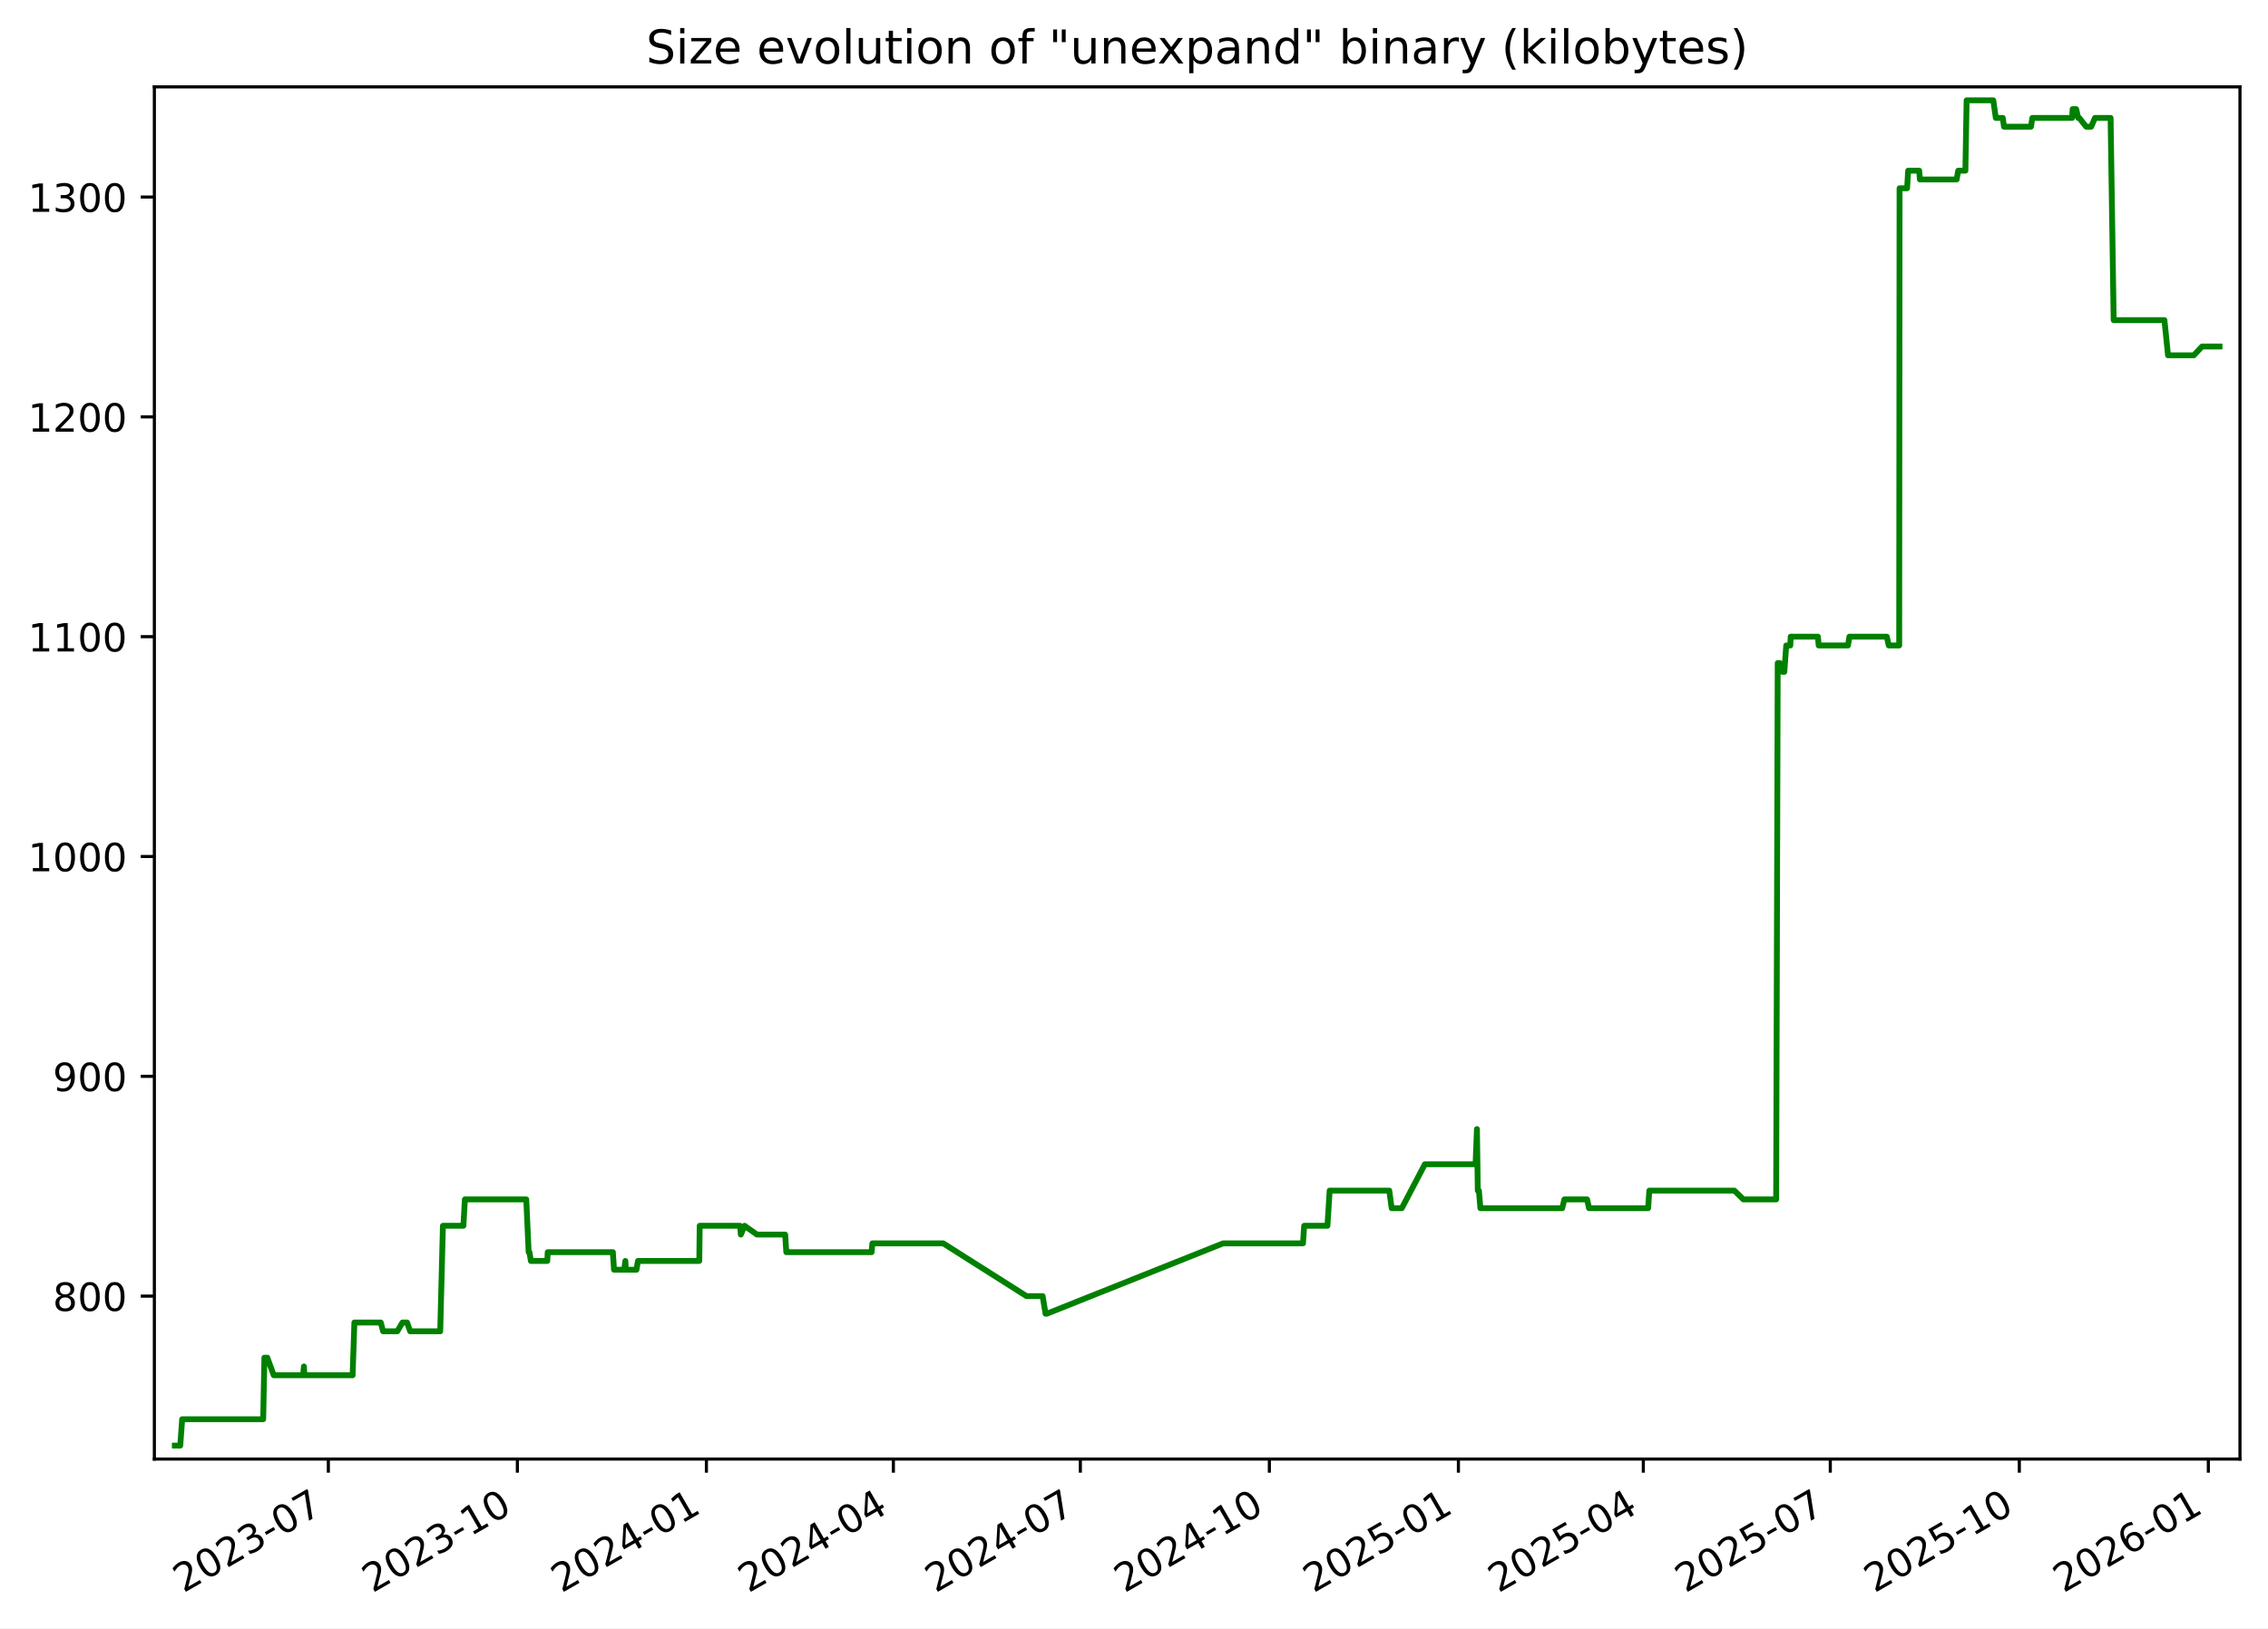
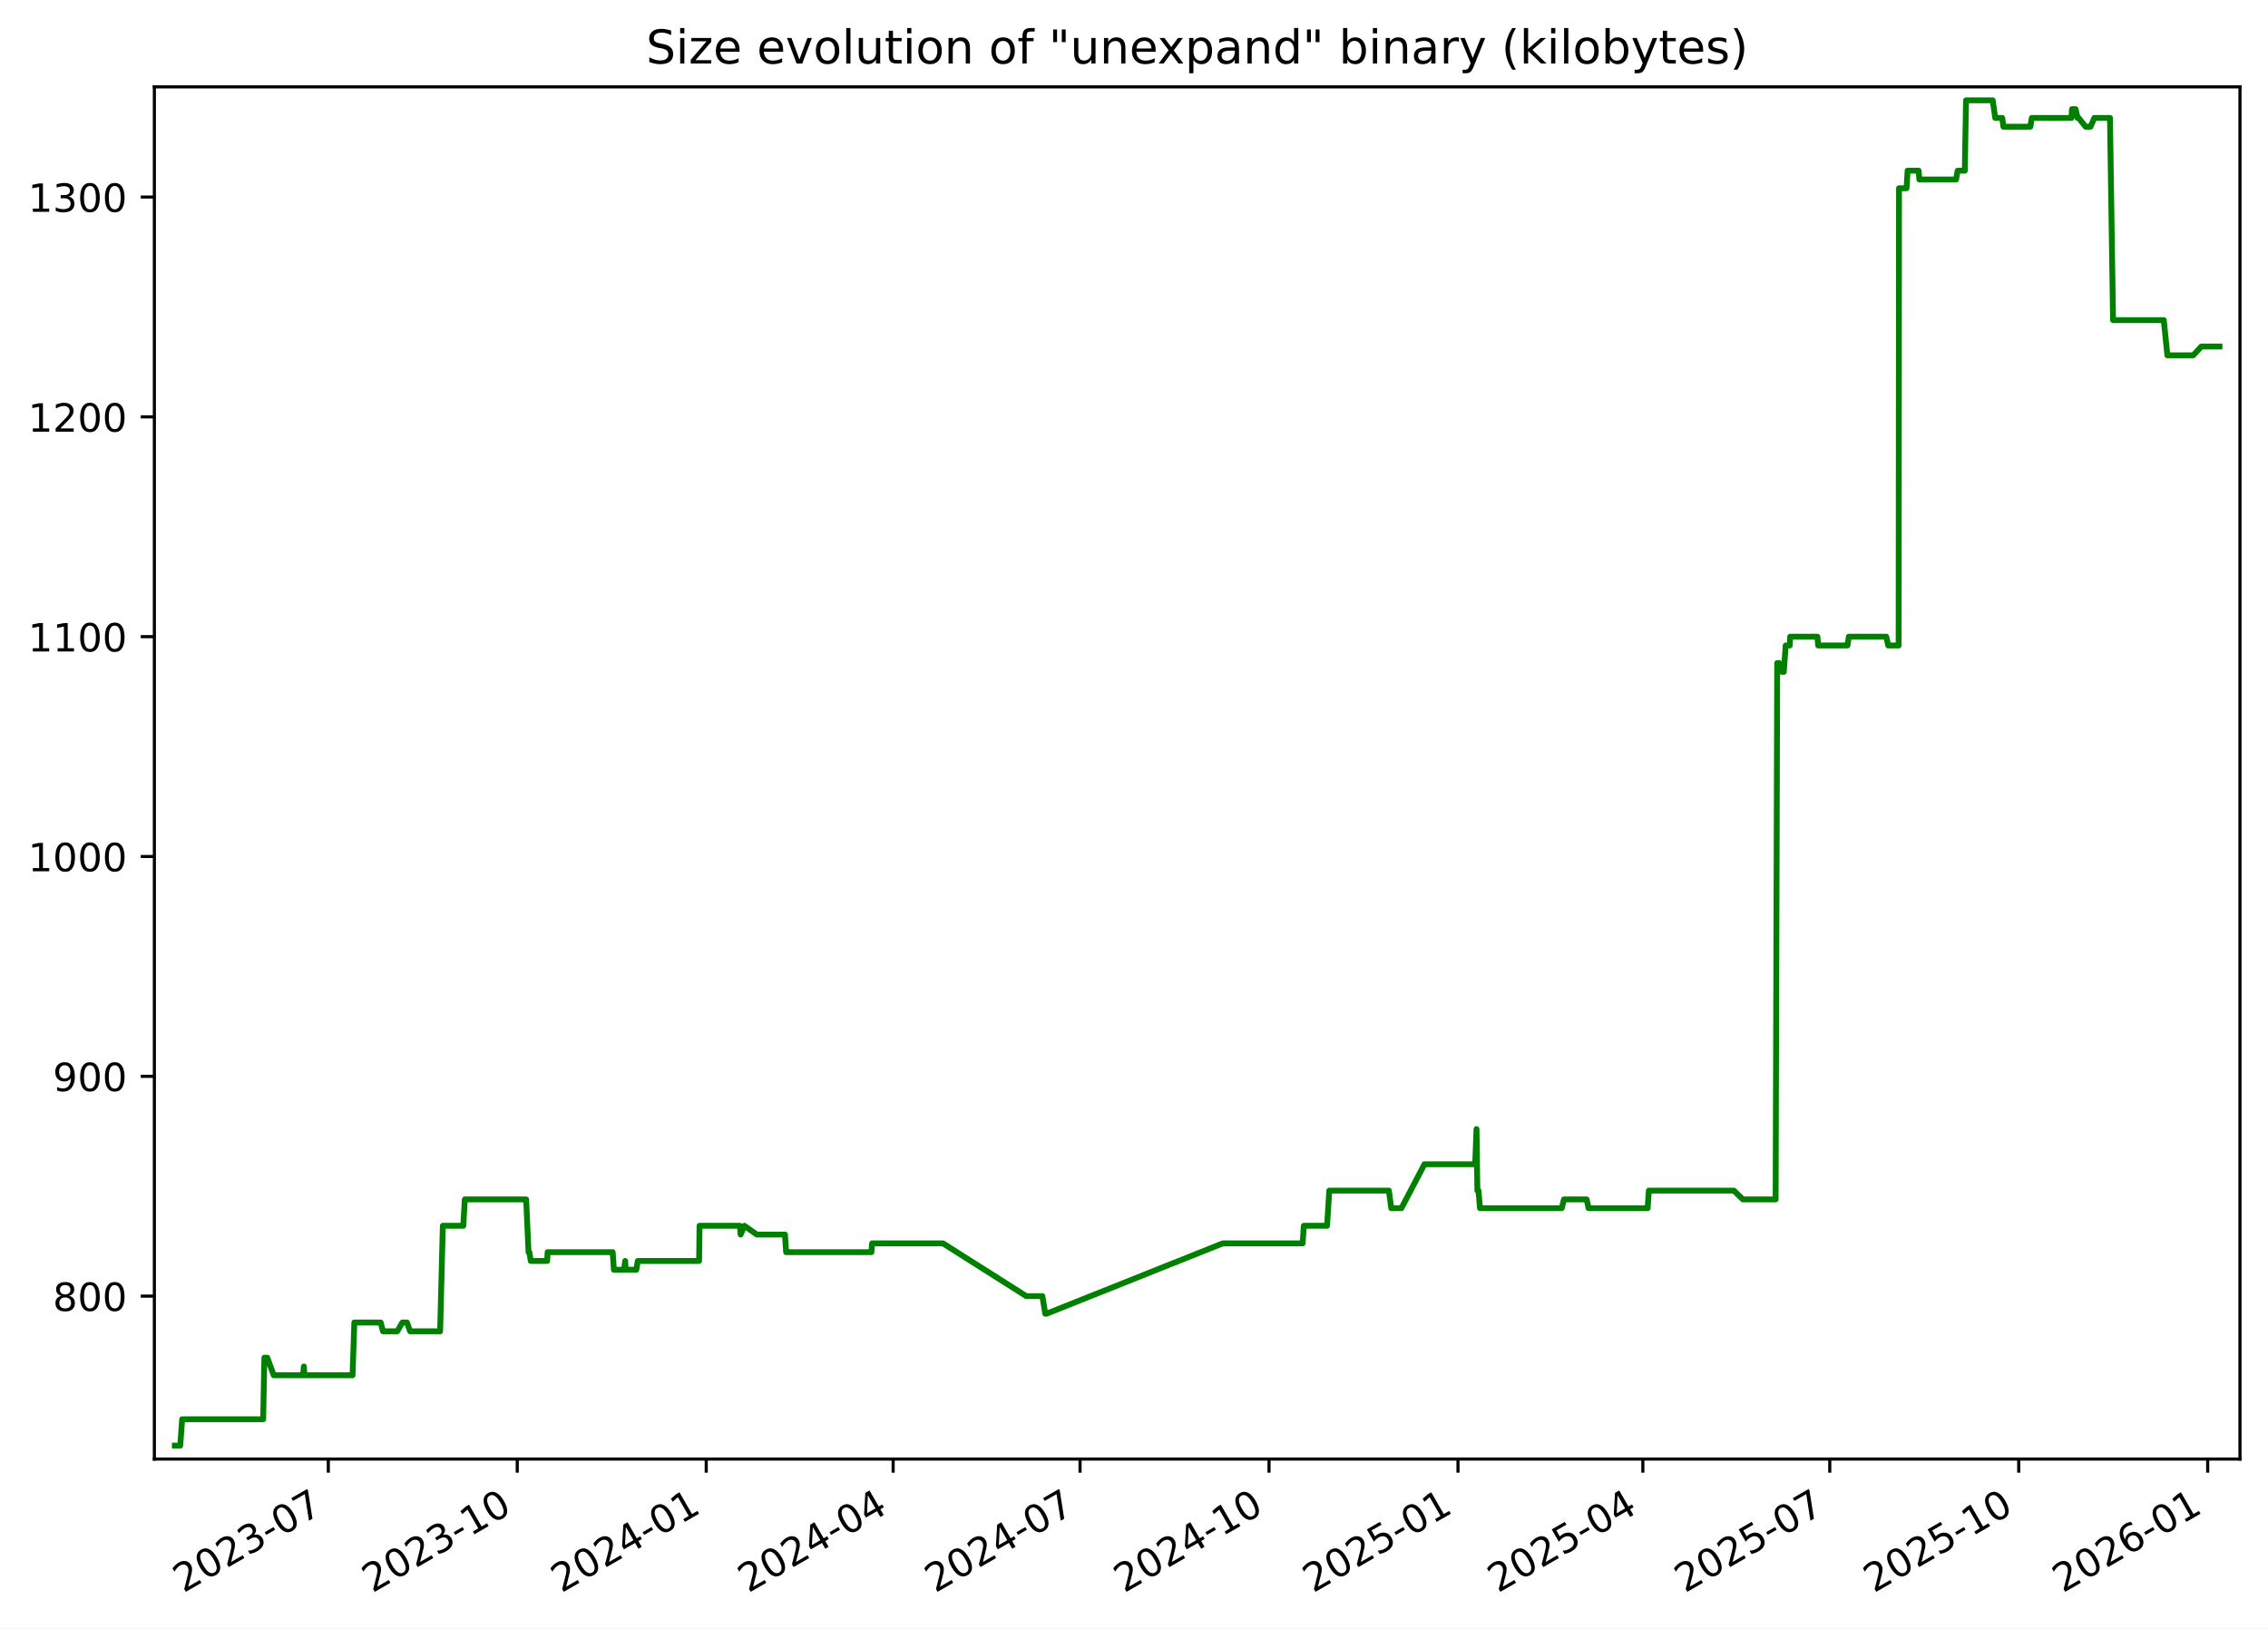
<svg xmlns="http://www.w3.org/2000/svg" xmlns:xlink="http://www.w3.org/1999/xlink" width="582.53pt" height="418.303pt" viewBox="0 0 582.53 418.303" version="1.1">
  <defs>
    <style type="text/css">*{stroke-linejoin: round; stroke-linecap: butt}</style>
  </defs>
  <g id="figure_1">
    <g id="patch_1">
      <path d="M -0 418.303  L 582.53 418.303  L 582.53 0  L -0 0  z " style="fill: #ffffff" />
    </g>
    <g id="axes_1">
      <g id="patch_2">
        <path d="M 39.65 374.83  L 575.33 374.83  L 575.33 22.318  L 39.65 22.318  z " style="fill: #ffffff" />
      </g>
      <g id="matplotlib.axis_1">
        <g id="xtick_1">
          <g id="line2d_1">
            <defs>
-               <path id="m020184898f" d="M 0 0  L 0 3.5  " style="stroke: #000000; stroke-width: 0.8" />
+               <path id="mafd33260a4" d="M 0 0  L 0 3.5  " style="stroke: #000000; stroke-width: 0.8" />
            </defs>
            <g>
-               <use xlink:href="#m020184898f" x="84.334" y="374.83" style="stroke: #000000; stroke-width: 0.8" />
+               <use xlink:href="#mafd33260a4" x="84.322" y="374.83" style="stroke: #000000; stroke-width: 0.8" />
            </g>
          </g>
          <g id="text_1">
-             <g transform="translate(47.10938 409.302) rotate(-30) scale(0.1 -0.1)">
+             <g transform="translate(47.09669 409.302) rotate(-30) scale(0.1 -0.1)">
              <defs>
                <path id="DejaVuSans-32" d="M 1228 531  L 3431 531  L 3431 0  L 469 0  L 469 531  Q 828 903 1448 1529  Q 2069 2156 2228 2338  Q 2531 2678 2651 2914  Q 2772 3150 2772 3378  Q 2772 3750 2511 3984  Q 2250 4219 1831 4219  Q 1534 4219 1204 4116  Q 875 4013 500 3803  L 500 4441  Q 881 4594 1212 4672  Q 1544 4750 1819 4750  Q 2544 4750 2975 4387  Q 3406 4025 3406 3419  Q 3406 3131 3298 2873  Q 3191 2616 2906 2266  Q 2828 2175 2409 1742  Q 1991 1309 1228 531  z " transform="scale(0.015625)" />
                <path id="DejaVuSans-30" d="M 2034 4250  Q 1547 4250 1301 3770  Q 1056 3291 1056 2328  Q 1056 1369 1301 889  Q 1547 409 2034 409  Q 2525 409 2770 889  Q 3016 1369 3016 2328  Q 3016 3291 2770 3770  Q 2525 4250 2034 4250  z M 2034 4750  Q 2819 4750 3233 4129  Q 3647 3509 3647 2328  Q 3647 1150 3233 529  Q 2819 -91 2034 -91  Q 1250 -91 836 529  Q 422 1150 422 2328  Q 422 3509 836 4129  Q 1250 4750 2034 4750  z " transform="scale(0.015625)" />
                <path id="DejaVuSans-33" d="M 2597 2516  Q 3050 2419 3304 2112  Q 3559 1806 3559 1356  Q 3559 666 3084 287  Q 2609 -91 1734 -91  Q 1441 -91 1130 -33  Q 819 25 488 141  L 488 750  Q 750 597 1062 519  Q 1375 441 1716 441  Q 2309 441 2620 675  Q 2931 909 2931 1356  Q 2931 1769 2642 2001  Q 2353 2234 1838 2234  L 1294 2234  L 1294 2753  L 1863 2753  Q 2328 2753 2575 2939  Q 2822 3125 2822 3475  Q 2822 3834 2567 4026  Q 2313 4219 1838 4219  Q 1578 4219 1281 4162  Q 984 4106 628 3988  L 628 4550  Q 988 4650 1302 4700  Q 1616 4750 1894 4750  Q 2613 4750 3031 4423  Q 3450 4097 3450 3541  Q 3450 3153 3228 2886  Q 3006 2619 2597 2516  z " transform="scale(0.015625)" />
                <path id="DejaVuSans-2d" d="M 313 2009  L 1997 2009  L 1997 1497  L 313 1497  L 313 2009  z " transform="scale(0.015625)" />
                <path id="DejaVuSans-37" d="M 525 4666  L 3525 4666  L 3525 4397  L 1831 0  L 1172 0  L 2766 4134  L 525 4134  L 525 4666  z " transform="scale(0.015625)" />
              </defs>
              <use xlink:href="#DejaVuSans-32" />
              <use xlink:href="#DejaVuSans-30" x="63.623" />
              <use xlink:href="#DejaVuSans-32" x="127.246" />
              <use xlink:href="#DejaVuSans-33" x="190.869" />
              <use xlink:href="#DejaVuSans-2d" x="254.492" />
              <use xlink:href="#DejaVuSans-30" x="290.576" />
              <use xlink:href="#DejaVuSans-37" x="354.199" />
            </g>
          </g>
        </g>
        <g id="xtick_2">
          <g id="line2d_2">
            <g>
-               <use xlink:href="#m020184898f" x="132.886" y="374.83" style="stroke: #000000; stroke-width: 0.8" />
+               <use xlink:href="#mafd33260a4" x="132.857" y="374.83" style="stroke: #000000; stroke-width: 0.8" />
            </g>
          </g>
          <g id="text_2">
-             <g transform="translate(95.66071 409.302) rotate(-30) scale(0.1 -0.1)">
+             <g transform="translate(95.6324 409.302) rotate(-30) scale(0.1 -0.1)">
              <defs>
                <path id="DejaVuSans-31" d="M 794 531  L 1825 531  L 1825 4091  L 703 3866  L 703 4441  L 1819 4666  L 2450 4666  L 2450 531  L 3481 531  L 3481 0  L 794 0  L 794 531  z " transform="scale(0.015625)" />
              </defs>
              <use xlink:href="#DejaVuSans-32" />
              <use xlink:href="#DejaVuSans-30" x="63.623" />
              <use xlink:href="#DejaVuSans-32" x="127.246" />
              <use xlink:href="#DejaVuSans-33" x="190.869" />
              <use xlink:href="#DejaVuSans-2d" x="254.492" />
              <use xlink:href="#DejaVuSans-31" x="290.576" />
              <use xlink:href="#DejaVuSans-30" x="354.199" />
            </g>
          </g>
        </g>
        <g id="xtick_3">
          <g id="line2d_3">
            <g>
-               <use xlink:href="#m020184898f" x="181.437" y="374.83" style="stroke: #000000; stroke-width: 0.8" />
+               <use xlink:href="#mafd33260a4" x="181.393" y="374.83" style="stroke: #000000; stroke-width: 0.8" />
            </g>
          </g>
          <g id="text_3">
-             <g transform="translate(144.212 409.302) rotate(-30) scale(0.1 -0.1)">
+             <g transform="translate(144.1681 409.302) rotate(-30) scale(0.1 -0.1)">
              <defs>
                <path id="DejaVuSans-34" d="M 2419 4116  L 825 1625  L 2419 1625  L 2419 4116  z M 2253 4666  L 3047 4666  L 3047 1625  L 3713 1625  L 3713 1100  L 3047 1100  L 3047 0  L 2419 0  L 2419 1100  L 313 1100  L 313 1709  L 2253 4666  z " transform="scale(0.015625)" />
              </defs>
              <use xlink:href="#DejaVuSans-32" />
              <use xlink:href="#DejaVuSans-30" x="63.623" />
              <use xlink:href="#DejaVuSans-32" x="127.246" />
              <use xlink:href="#DejaVuSans-34" x="190.869" />
              <use xlink:href="#DejaVuSans-2d" x="254.492" />
              <use xlink:href="#DejaVuSans-30" x="290.576" />
              <use xlink:href="#DejaVuSans-31" x="354.199" />
            </g>
          </g>
        </g>
        <g id="xtick_4">
          <g id="line2d_4">
            <g>
-               <use xlink:href="#m020184898f" x="229.46" y="374.83" style="stroke: #000000; stroke-width: 0.8" />
+               <use xlink:href="#mafd33260a4" x="229.401" y="374.83" style="stroke: #000000; stroke-width: 0.8" />
            </g>
          </g>
          <g id="text_4">
-             <g transform="translate(192.2357 409.302) rotate(-30) scale(0.1 -0.1)">
+             <g transform="translate(192.1763 409.302) rotate(-30) scale(0.1 -0.1)">
              <use xlink:href="#DejaVuSans-32" />
              <use xlink:href="#DejaVuSans-30" x="63.623" />
              <use xlink:href="#DejaVuSans-32" x="127.246" />
              <use xlink:href="#DejaVuSans-34" x="190.869" />
              <use xlink:href="#DejaVuSans-2d" x="254.492" />
              <use xlink:href="#DejaVuSans-30" x="290.576" />
              <use xlink:href="#DejaVuSans-34" x="354.199" />
            </g>
          </g>
        </g>
        <g id="xtick_5">
          <g id="line2d_5">
            <g>
-               <use xlink:href="#m020184898f" x="277.484" y="374.83" style="stroke: #000000; stroke-width: 0.8" />
+               <use xlink:href="#mafd33260a4" x="277.409" y="374.83" style="stroke: #000000; stroke-width: 0.8" />
            </g>
          </g>
          <g id="text_5">
-             <g transform="translate(240.2593 409.302) rotate(-30) scale(0.1 -0.1)">
+             <g transform="translate(240.1844 409.302) rotate(-30) scale(0.1 -0.1)">
              <use xlink:href="#DejaVuSans-32" />
              <use xlink:href="#DejaVuSans-30" x="63.623" />
              <use xlink:href="#DejaVuSans-32" x="127.246" />
              <use xlink:href="#DejaVuSans-34" x="190.869" />
              <use xlink:href="#DejaVuSans-2d" x="254.492" />
              <use xlink:href="#DejaVuSans-30" x="290.576" />
              <use xlink:href="#DejaVuSans-37" x="354.199" />
            </g>
          </g>
        </g>
        <g id="xtick_6">
          <g id="line2d_6">
            <g>
-               <use xlink:href="#m020184898f" x="326.035" y="374.83" style="stroke: #000000; stroke-width: 0.8" />
+               <use xlink:href="#mafd33260a4" x="325.945" y="374.83" style="stroke: #000000; stroke-width: 0.8" />
            </g>
          </g>
          <g id="text_6">
-             <g transform="translate(288.8106 409.302) rotate(-30) scale(0.1 -0.1)">
+             <g transform="translate(288.7201 409.302) rotate(-30) scale(0.1 -0.1)">
              <use xlink:href="#DejaVuSans-32" />
              <use xlink:href="#DejaVuSans-30" x="63.623" />
              <use xlink:href="#DejaVuSans-32" x="127.246" />
              <use xlink:href="#DejaVuSans-34" x="190.869" />
              <use xlink:href="#DejaVuSans-2d" x="254.492" />
              <use xlink:href="#DejaVuSans-31" x="290.576" />
              <use xlink:href="#DejaVuSans-30" x="354.199" />
            </g>
          </g>
        </g>
        <g id="xtick_7">
          <g id="line2d_7">
            <g>
-               <use xlink:href="#m020184898f" x="374.587" y="374.83" style="stroke: #000000; stroke-width: 0.8" />
+               <use xlink:href="#mafd33260a4" x="374.481" y="374.83" style="stroke: #000000; stroke-width: 0.8" />
            </g>
          </g>
          <g id="text_7">
-             <g transform="translate(337.3619 409.302) rotate(-30) scale(0.1 -0.1)">
+             <g transform="translate(337.2558 409.302) rotate(-30) scale(0.1 -0.1)">
              <defs>
                <path id="DejaVuSans-35" d="M 691 4666  L 3169 4666  L 3169 4134  L 1269 4134  L 1269 2991  Q 1406 3038 1543 3061  Q 1681 3084 1819 3084  Q 2600 3084 3056 2656  Q 3513 2228 3513 1497  Q 3513 744 3044 326  Q 2575 -91 1722 -91  Q 1428 -91 1123 -41  Q 819 9 494 109  L 494 744  Q 775 591 1075 516  Q 1375 441 1709 441  Q 2250 441 2565 725  Q 2881 1009 2881 1497  Q 2881 1984 2565 2268  Q 2250 2553 1709 2553  Q 1456 2553 1204 2497  Q 953 2441 691 2322  L 691 4666  z " transform="scale(0.015625)" />
              </defs>
              <use xlink:href="#DejaVuSans-32" />
              <use xlink:href="#DejaVuSans-30" x="63.623" />
              <use xlink:href="#DejaVuSans-32" x="127.246" />
              <use xlink:href="#DejaVuSans-35" x="190.869" />
              <use xlink:href="#DejaVuSans-2d" x="254.492" />
              <use xlink:href="#DejaVuSans-30" x="290.576" />
              <use xlink:href="#DejaVuSans-31" x="354.199" />
            </g>
          </g>
        </g>
        <g id="xtick_8">
          <g id="line2d_8">
            <g>
-               <use xlink:href="#m020184898f" x="422.083" y="374.83" style="stroke: #000000; stroke-width: 0.8" />
+               <use xlink:href="#mafd33260a4" x="421.961" y="374.83" style="stroke: #000000; stroke-width: 0.8" />
            </g>
          </g>
          <g id="text_8">
-             <g transform="translate(384.8578 409.302) rotate(-30) scale(0.1 -0.1)">
+             <g transform="translate(384.7364 409.302) rotate(-30) scale(0.1 -0.1)">
              <use xlink:href="#DejaVuSans-32" />
              <use xlink:href="#DejaVuSans-30" x="63.623" />
              <use xlink:href="#DejaVuSans-32" x="127.246" />
              <use xlink:href="#DejaVuSans-35" x="190.869" />
              <use xlink:href="#DejaVuSans-2d" x="254.492" />
              <use xlink:href="#DejaVuSans-30" x="290.576" />
              <use xlink:href="#DejaVuSans-34" x="354.199" />
            </g>
          </g>
        </g>
        <g id="xtick_9">
          <g id="line2d_9">
            <g>
-               <use xlink:href="#m020184898f" x="470.106" y="374.83" style="stroke: #000000; stroke-width: 0.8" />
+               <use xlink:href="#mafd33260a4" x="469.969" y="374.83" style="stroke: #000000; stroke-width: 0.8" />
            </g>
          </g>
          <g id="text_9">
-             <g transform="translate(432.8814 409.302) rotate(-30) scale(0.1 -0.1)">
+             <g transform="translate(432.7446 409.302) rotate(-30) scale(0.1 -0.1)">
              <use xlink:href="#DejaVuSans-32" />
              <use xlink:href="#DejaVuSans-30" x="63.623" />
              <use xlink:href="#DejaVuSans-32" x="127.246" />
              <use xlink:href="#DejaVuSans-35" x="190.869" />
              <use xlink:href="#DejaVuSans-2d" x="254.492" />
              <use xlink:href="#DejaVuSans-30" x="290.576" />
              <use xlink:href="#DejaVuSans-37" x="354.199" />
            </g>
          </g>
        </g>
        <g id="xtick_10">
          <g id="line2d_10">
            <g>
-               <use xlink:href="#m020184898f" x="518.658" y="374.83" style="stroke: #000000; stroke-width: 0.8" />
+               <use xlink:href="#mafd33260a4" x="518.505" y="374.83" style="stroke: #000000; stroke-width: 0.8" />
            </g>
          </g>
          <g id="text_10">
-             <g transform="translate(481.4327 409.302) rotate(-30) scale(0.1 -0.1)">
+             <g transform="translate(481.2803 409.302) rotate(-30) scale(0.1 -0.1)">
              <use xlink:href="#DejaVuSans-32" />
              <use xlink:href="#DejaVuSans-30" x="63.623" />
              <use xlink:href="#DejaVuSans-32" x="127.246" />
              <use xlink:href="#DejaVuSans-35" x="190.869" />
              <use xlink:href="#DejaVuSans-2d" x="254.492" />
              <use xlink:href="#DejaVuSans-31" x="290.576" />
              <use xlink:href="#DejaVuSans-30" x="354.199" />
            </g>
          </g>
        </g>
        <g id="xtick_11">
          <g id="line2d_11">
            <g>
-               <use xlink:href="#m020184898f" x="567.209" y="374.83" style="stroke: #000000; stroke-width: 0.8" />
+               <use xlink:href="#mafd33260a4" x="567.041" y="374.83" style="stroke: #000000; stroke-width: 0.8" />
            </g>
          </g>
          <g id="text_11">
-             <g transform="translate(529.9841 409.302) rotate(-30) scale(0.1 -0.1)">
+             <g transform="translate(529.816 409.302) rotate(-30) scale(0.1 -0.1)">
              <defs>
                <path id="DejaVuSans-36" d="M 2113 2584  Q 1688 2584 1439 2293  Q 1191 2003 1191 1497  Q 1191 994 1439 701  Q 1688 409 2113 409  Q 2538 409 2786 701  Q 3034 994 3034 1497  Q 3034 2003 2786 2293  Q 2538 2584 2113 2584  z M 3366 4563  L 3366 3988  Q 3128 4100 2886 4159  Q 2644 4219 2406 4219  Q 1781 4219 1451 3797  Q 1122 3375 1075 2522  Q 1259 2794 1537 2939  Q 1816 3084 2150 3084  Q 2853 3084 3261 2657  Q 3669 2231 3669 1497  Q 3669 778 3244 343  Q 2819 -91 2113 -91  Q 1303 -91 875 529  Q 447 1150 447 2328  Q 447 3434 972 4092  Q 1497 4750 2381 4750  Q 2619 4750 2861 4703  Q 3103 4656 3366 4563  z " transform="scale(0.015625)" />
              </defs>
              <use xlink:href="#DejaVuSans-32" />
              <use xlink:href="#DejaVuSans-30" x="63.623" />
              <use xlink:href="#DejaVuSans-32" x="127.246" />
              <use xlink:href="#DejaVuSans-36" x="190.869" />
              <use xlink:href="#DejaVuSans-2d" x="254.492" />
              <use xlink:href="#DejaVuSans-30" x="290.576" />
              <use xlink:href="#DejaVuSans-31" x="354.199" />
            </g>
          </g>
        </g>
      </g>
      <g id="matplotlib.axis_2">
        <g id="ytick_1">
          <g id="line2d_12">
            <defs>
-               <path id="m820eed1047" d="M 0 0  L -3.5 0  " style="stroke: #000000; stroke-width: 0.8" />
+               <path id="mda8a46cdd2" d="M 0 0  L -3.5 0  " style="stroke: #000000; stroke-width: 0.8" />
            </defs>
            <g>
-               <use xlink:href="#m820eed1047" x="39.65" y="332.974" style="stroke: #000000; stroke-width: 0.8" />
+               <use xlink:href="#mda8a46cdd2" x="39.65" y="332.974" style="stroke: #000000; stroke-width: 0.8" />
            </g>
          </g>
          <g id="text_12">
            <g transform="translate(13.5625 336.7733) scale(0.1 -0.1)">
              <defs>
                <path id="DejaVuSans-38" d="M 2034 2216  Q 1584 2216 1326 1975  Q 1069 1734 1069 1313  Q 1069 891 1326 650  Q 1584 409 2034 409  Q 2484 409 2743 651  Q 3003 894 3003 1313  Q 3003 1734 2745 1975  Q 2488 2216 2034 2216  z M 1403 2484  Q 997 2584 770 2862  Q 544 3141 544 3541  Q 544 4100 942 4425  Q 1341 4750 2034 4750  Q 2731 4750 3128 4425  Q 3525 4100 3525 3541  Q 3525 3141 3298 2862  Q 3072 2584 2669 2484  Q 3125 2378 3379 2068  Q 3634 1759 3634 1313  Q 3634 634 3220 271  Q 2806 -91 2034 -91  Q 1263 -91 848 271  Q 434 634 434 1313  Q 434 1759 690 2068  Q 947 2378 1403 2484  z M 1172 3481  Q 1172 3119 1398 2916  Q 1625 2713 2034 2713  Q 2441 2713 2670 2916  Q 2900 3119 2900 3481  Q 2900 3844 2670 4047  Q 2441 4250 2034 4250  Q 1625 4250 1398 4047  Q 1172 3844 1172 3481  z " transform="scale(0.015625)" />
              </defs>
              <use xlink:href="#DejaVuSans-38" />
              <use xlink:href="#DejaVuSans-30" x="63.623" />
              <use xlink:href="#DejaVuSans-30" x="127.246" />
            </g>
          </g>
        </g>
        <g id="ytick_2">
          <g id="line2d_13">
            <g>
-               <use xlink:href="#m820eed1047" x="39.65" y="276.504" style="stroke: #000000; stroke-width: 0.8" />
+               <use xlink:href="#mda8a46cdd2" x="39.65" y="276.504" style="stroke: #000000; stroke-width: 0.8" />
            </g>
          </g>
          <g id="text_13">
            <g transform="translate(13.5625 280.3028) scale(0.1 -0.1)">
              <defs>
                <path id="DejaVuSans-39" d="M 703 97  L 703 672  Q 941 559 1184 500  Q 1428 441 1663 441  Q 2288 441 2617 861  Q 2947 1281 2994 2138  Q 2813 1869 2534 1725  Q 2256 1581 1919 1581  Q 1219 1581 811 2004  Q 403 2428 403 3163  Q 403 3881 828 4315  Q 1253 4750 1959 4750  Q 2769 4750 3195 4129  Q 3622 3509 3622 2328  Q 3622 1225 3098 567  Q 2575 -91 1691 -91  Q 1453 -91 1209 -44  Q 966 3 703 97  z M 1959 2075  Q 2384 2075 2632 2365  Q 2881 2656 2881 3163  Q 2881 3666 2632 3958  Q 2384 4250 1959 4250  Q 1534 4250 1286 3958  Q 1038 3666 1038 3163  Q 1038 2656 1286 2365  Q 1534 2075 1959 2075  z " transform="scale(0.015625)" />
              </defs>
              <use xlink:href="#DejaVuSans-39" />
              <use xlink:href="#DejaVuSans-30" x="63.623" />
              <use xlink:href="#DejaVuSans-30" x="127.246" />
            </g>
          </g>
        </g>
        <g id="ytick_3">
          <g id="line2d_14">
            <g>
-               <use xlink:href="#m820eed1047" x="39.65" y="220.033" style="stroke: #000000; stroke-width: 0.8" />
+               <use xlink:href="#mda8a46cdd2" x="39.65" y="220.033" style="stroke: #000000; stroke-width: 0.8" />
            </g>
          </g>
          <g id="text_14">
            <g transform="translate(7.2 223.8322) scale(0.1 -0.1)">
              <use xlink:href="#DejaVuSans-31" />
              <use xlink:href="#DejaVuSans-30" x="63.623" />
              <use xlink:href="#DejaVuSans-30" x="127.246" />
              <use xlink:href="#DejaVuSans-30" x="190.869" />
            </g>
          </g>
        </g>
        <g id="ytick_4">
          <g id="line2d_15">
            <g>
-               <use xlink:href="#m820eed1047" x="39.65" y="163.562" style="stroke: #000000; stroke-width: 0.8" />
+               <use xlink:href="#mda8a46cdd2" x="39.65" y="163.562" style="stroke: #000000; stroke-width: 0.8" />
            </g>
          </g>
          <g id="text_15">
            <g transform="translate(7.2 167.3616) scale(0.1 -0.1)">
              <use xlink:href="#DejaVuSans-31" />
              <use xlink:href="#DejaVuSans-31" x="63.623" />
              <use xlink:href="#DejaVuSans-30" x="127.246" />
              <use xlink:href="#DejaVuSans-30" x="190.869" />
            </g>
          </g>
        </g>
        <g id="ytick_5">
          <g id="line2d_16">
            <g>
-               <use xlink:href="#m820eed1047" x="39.65" y="107.092" style="stroke: #000000; stroke-width: 0.8" />
+               <use xlink:href="#mda8a46cdd2" x="39.65" y="107.092" style="stroke: #000000; stroke-width: 0.8" />
            </g>
          </g>
          <g id="text_16">
            <g transform="translate(7.2 110.891) scale(0.1 -0.1)">
              <use xlink:href="#DejaVuSans-31" />
              <use xlink:href="#DejaVuSans-32" x="63.623" />
              <use xlink:href="#DejaVuSans-30" x="127.246" />
              <use xlink:href="#DejaVuSans-30" x="190.869" />
            </g>
          </g>
        </g>
        <g id="ytick_6">
          <g id="line2d_17">
            <g>
-               <use xlink:href="#m820eed1047" x="39.65" y="50.621" style="stroke: #000000; stroke-width: 0.8" />
+               <use xlink:href="#mda8a46cdd2" x="39.65" y="50.621" style="stroke: #000000; stroke-width: 0.8" />
            </g>
          </g>
          <g id="text_17">
            <g transform="translate(7.2 54.4204) scale(0.1 -0.1)">
              <use xlink:href="#DejaVuSans-31" />
              <use xlink:href="#DejaVuSans-33" x="63.623" />
              <use xlink:href="#DejaVuSans-30" x="127.246" />
              <use xlink:href="#DejaVuSans-30" x="190.869" />
            </g>
          </g>
        </g>
      </g>
      <g id="line2d_18">
-         <path d="M 44.902 371.374  L 46.299 371.374  L 46.787 364.598  L 67.601 364.598  L 67.91 348.786  L 68.664 348.786  L 70.309 353.304  L 77.839 353.304  L 78.063 351.045  L 78.196 353.304  L 90.566 353.304  L 91.026 339.751  L 97.796 339.751  L 98.395 342.009  L 102.047 342.009  L 103.372 339.751  L 104.556 339.751  L 105.348 342.009  L 113.068 342.009  L 113.763 314.904  L 119.022 314.904  L 119.41 308.127  L 135.171 308.127  L 135.783 321.68  L 135.983 321.68  L 136.354 323.939  L 140.574 323.939  L 140.682 321.68  L 157.409 321.68  L 157.711 326.198  L 160.323 326.198  L 160.62 323.939  L 160.737 326.198  L 163.473 326.198  L 163.857 323.939  L 179.606 323.939  L 179.719 314.904  L 190.087 314.904  L 190.277 317.162  L 191.244 314.904  L 194.443 317.162  L 201.668 317.162  L 201.964 321.68  L 223.877 321.68  L 224.064 319.421  L 242.274 319.421  L 263.664 332.974  L 267.803 332.974  L 268.546 337.492  L 268.868 337.492  L 314.154 319.421  L 334.667 319.421  L 334.974 314.904  L 340.948 314.904  L 341.519 305.868  L 356.83 305.868  L 357.449 310.386  L 360.047 310.386  L 365.975 299.092  L 378.996 299.092  L 379.348 290.056  L 379.569 305.868  L 379.85 305.868  L 380.239 310.386  L 401.252 310.386  L 401.806 308.127  L 407.642 308.127  L 408.139 310.386  L 423.317 310.386  L 423.628 305.868  L 445.473 305.868  L 447.779 308.127  L 456.201 308.127  L 456.602 170.339  L 457.134 170.339  L 457.839 172.598  L 458.298 172.598  L 458.789 165.821  L 459.836 165.821  L 459.932 163.562  L 466.926 163.562  L 467.129 165.821  L 474.651 165.821  L 475.014 163.562  L 484.626 163.562  L 485.125 165.821  L 487.805 165.821  L 487.899 48.362  L 489.832 48.362  L 490.11 43.845  L 492.941 43.845  L 493.122 46.104  L 502.564 46.104  L 502.963 43.845  L 504.806 43.845  L 505.12 25.774  L 511.968 25.774  L 512.623 30.292  L 514.413 30.292  L 514.719 32.551  L 521.645 32.551  L 522.006 30.292  L 532.22 30.292  L 532.347 28.033  L 533.263 28.033  L 533.773 30.292  L 534.046 30.292  L 535.838 32.551  L 537.109 32.551  L 538.09 30.292  L 542.101 30.292  L 542.891 82.245  L 555.929 82.245  L 556.852 91.28  L 563.476 91.28  L 565.581 89.021  L 570.078 89.021  L 570.078 89.021  " clip-path="url(#p5fbd30e415)" style="fill: none; stroke: #008000; stroke-width: 1.5; stroke-linecap: square" />
+         <path d="M 44.902 371.374  L 46.298 371.374  L 46.787 364.598  L 67.594 364.598  L 67.903 348.786  L 68.657 348.786  L 70.301 353.304  L 77.828 353.304  L 78.052 351.045  L 78.186 353.304  L 90.552 353.304  L 91.011 339.751  L 97.779 339.751  L 98.377 342.009  L 102.028 342.009  L 103.353 339.751  L 104.537 339.751  L 105.328 342.009  L 113.046 342.009  L 113.741 314.904  L 118.998 314.904  L 119.386 308.127  L 135.142 308.127  L 135.753 321.68  L 135.954 321.68  L 136.325 323.939  L 140.543 323.939  L 140.651 321.68  L 157.372 321.68  L 157.674 326.198  L 160.286 326.198  L 160.583 323.939  L 160.699 326.198  L 163.435 326.198  L 163.819 323.939  L 179.562 323.939  L 179.676 314.904  L 190.04 314.904  L 190.23 317.162  L 191.197 314.904  L 194.395 317.162  L 201.617 317.162  L 201.913 321.68  L 223.819 321.68  L 224.007 319.421  L 242.211 319.421  L 263.593 332.974  L 267.731 332.974  L 268.474 337.492  L 268.796 337.492  L 314.067 319.421  L 334.574 319.421  L 334.881 314.904  L 340.853 314.904  L 341.424 305.868  L 356.729 305.868  L 357.348 310.386  L 359.946 310.386  L 365.872 299.092  L 378.889 299.092  L 379.24 290.056  L 379.462 305.868  L 379.742 305.868  L 380.131 310.386  L 401.137 310.386  L 401.692 308.127  L 407.526 308.127  L 408.022 310.386  L 423.195 310.386  L 423.506 305.868  L 445.344 305.868  L 447.65 308.127  L 456.069 308.127  L 456.469 170.339  L 457.002 170.339  L 457.706 172.598  L 458.165 172.598  L 458.655 165.821  L 459.703 165.821  L 459.798 163.562  L 466.79 163.562  L 466.994 165.821  L 474.513 165.821  L 474.875 163.562  L 484.485 163.562  L 484.983 165.821  L 487.662 165.821  L 487.757 48.362  L 489.688 48.362  L 489.966 43.845  L 492.797 43.845  L 492.977 46.104  L 502.416 46.104  L 502.816 43.845  L 504.658 43.845  L 504.971 25.774  L 511.818 25.774  L 512.472 30.292  L 514.262 30.292  L 514.568 32.551  L 521.492 32.551  L 521.853 30.292  L 532.063 30.292  L 532.19 28.033  L 533.106 28.033  L 533.616 30.292  L 533.888 30.292  L 535.68 32.551  L 536.951 32.551  L 537.931 30.292  L 541.941 30.292  L 542.731 82.245  L 555.764 82.245  L 556.688 91.28  L 563.309 91.28  L 565.413 89.021  L 570.078 89.021  L 570.078 89.021  " clip-path="url(#pbb0454d0b7)" style="fill: none; stroke: #008000; stroke-width: 1.5; stroke-linecap: square" />
      </g>
      <g id="patch_3">
        <path d="M 39.65 374.83  L 39.65 22.318  " style="fill: none; stroke: #000000; stroke-width: 0.8; stroke-linejoin: miter; stroke-linecap: square" />
      </g>
      <g id="patch_4">
        <path d="M 575.33 374.83  L 575.33 22.318  " style="fill: none; stroke: #000000; stroke-width: 0.8; stroke-linejoin: miter; stroke-linecap: square" />
      </g>
      <g id="patch_5">
        <path d="M 39.65 374.83  L 575.33 374.83  " style="fill: none; stroke: #000000; stroke-width: 0.8; stroke-linejoin: miter; stroke-linecap: square" />
      </g>
      <g id="patch_6">
        <path d="M 39.65 22.318  L 575.33 22.318  " style="fill: none; stroke: #000000; stroke-width: 0.8; stroke-linejoin: miter; stroke-linecap: square" />
      </g>
      <g id="text_18">
        <g transform="translate(165.9538 16.31812) scale(0.12 -0.12)">
          <defs>
            <path id="DejaVuSans-53" d="M 3425 4513  L 3425 3897  Q 3066 4069 2747 4153  Q 2428 4238 2131 4238  Q 1616 4238 1336 4038  Q 1056 3838 1056 3469  Q 1056 3159 1242 3001  Q 1428 2844 1947 2747  L 2328 2669  Q 3034 2534 3370 2195  Q 3706 1856 3706 1288  Q 3706 609 3251 259  Q 2797 -91 1919 -91  Q 1588 -91 1214 -16  Q 841 59 441 206  L 441 856  Q 825 641 1194 531  Q 1563 422 1919 422  Q 2459 422 2753 634  Q 3047 847 3047 1241  Q 3047 1584 2836 1778  Q 2625 1972 2144 2069  L 1759 2144  Q 1053 2284 737 2584  Q 422 2884 422 3419  Q 422 4038 858 4394  Q 1294 4750 2059 4750  Q 2388 4750 2728 4690  Q 3069 4631 3425 4513  z " transform="scale(0.015625)" />
            <path id="DejaVuSans-69" d="M 603 3500  L 1178 3500  L 1178 0  L 603 0  L 603 3500  z M 603 4863  L 1178 4863  L 1178 4134  L 603 4134  L 603 4863  z " transform="scale(0.015625)" />
            <path id="DejaVuSans-7a" d="M 353 3500  L 3084 3500  L 3084 2975  L 922 459  L 3084 459  L 3084 0  L 275 0  L 275 525  L 2438 3041  L 353 3041  L 353 3500  z " transform="scale(0.015625)" />
            <path id="DejaVuSans-65" d="M 3597 1894  L 3597 1613  L 953 1613  Q 991 1019 1311 708  Q 1631 397 2203 397  Q 2534 397 2845 478  Q 3156 559 3463 722  L 3463 178  Q 3153 47 2828 -22  Q 2503 -91 2169 -91  Q 1331 -91 842 396  Q 353 884 353 1716  Q 353 2575 817 3079  Q 1281 3584 2069 3584  Q 2775 3584 3186 3129  Q 3597 2675 3597 1894  z M 3022 2063  Q 3016 2534 2758 2815  Q 2500 3097 2075 3097  Q 1594 3097 1305 2825  Q 1016 2553 972 2059  L 3022 2063  z " transform="scale(0.015625)" />
            <path id="DejaVuSans-20" transform="scale(0.015625)" />
            <path id="DejaVuSans-76" d="M 191 3500  L 800 3500  L 1894 563  L 2988 3500  L 3597 3500  L 2284 0  L 1503 0  L 191 3500  z " transform="scale(0.015625)" />
            <path id="DejaVuSans-6f" d="M 1959 3097  Q 1497 3097 1228 2736  Q 959 2375 959 1747  Q 959 1119 1226 758  Q 1494 397 1959 397  Q 2419 397 2687 759  Q 2956 1122 2956 1747  Q 2956 2369 2687 2733  Q 2419 3097 1959 3097  z M 1959 3584  Q 2709 3584 3137 3096  Q 3566 2609 3566 1747  Q 3566 888 3137 398  Q 2709 -91 1959 -91  Q 1206 -91 779 398  Q 353 888 353 1747  Q 353 2609 779 3096  Q 1206 3584 1959 3584  z " transform="scale(0.015625)" />
            <path id="DejaVuSans-6c" d="M 603 4863  L 1178 4863  L 1178 0  L 603 0  L 603 4863  z " transform="scale(0.015625)" />
            <path id="DejaVuSans-75" d="M 544 1381  L 544 3500  L 1119 3500  L 1119 1403  Q 1119 906 1312 657  Q 1506 409 1894 409  Q 2359 409 2629 706  Q 2900 1003 2900 1516  L 2900 3500  L 3475 3500  L 3475 0  L 2900 0  L 2900 538  Q 2691 219 2414 64  Q 2138 -91 1772 -91  Q 1169 -91 856 284  Q 544 659 544 1381  z M 1991 3584  L 1991 3584  z " transform="scale(0.015625)" />
            <path id="DejaVuSans-74" d="M 1172 4494  L 1172 3500  L 2356 3500  L 2356 3053  L 1172 3053  L 1172 1153  Q 1172 725 1289 603  Q 1406 481 1766 481  L 2356 481  L 2356 0  L 1766 0  Q 1100 0 847 248  Q 594 497 594 1153  L 594 3053  L 172 3053  L 172 3500  L 594 3500  L 594 4494  L 1172 4494  z " transform="scale(0.015625)" />
            <path id="DejaVuSans-6e" d="M 3513 2113  L 3513 0  L 2938 0  L 2938 2094  Q 2938 2591 2744 2837  Q 2550 3084 2163 3084  Q 1697 3084 1428 2787  Q 1159 2491 1159 1978  L 1159 0  L 581 0  L 581 3500  L 1159 3500  L 1159 2956  Q 1366 3272 1645 3428  Q 1925 3584 2291 3584  Q 2894 3584 3203 3211  Q 3513 2838 3513 2113  z " transform="scale(0.015625)" />
            <path id="DejaVuSans-66" d="M 2375 4863  L 2375 4384  L 1825 4384  Q 1516 4384 1395 4259  Q 1275 4134 1275 3809  L 1275 3500  L 2222 3500  L 2222 3053  L 1275 3053  L 1275 0  L 697 0  L 697 3053  L 147 3053  L 147 3500  L 697 3500  L 697 3744  Q 697 4328 969 4595  Q 1241 4863 1831 4863  L 2375 4863  z " transform="scale(0.015625)" />
            <path id="DejaVuSans-22" d="M 1147 4666  L 1147 2931  L 616 2931  L 616 4666  L 1147 4666  z M 2328 4666  L 2328 2931  L 1797 2931  L 1797 4666  L 2328 4666  z " transform="scale(0.015625)" />
            <path id="DejaVuSans-78" d="M 3513 3500  L 2247 1797  L 3578 0  L 2900 0  L 1881 1375  L 863 0  L 184 0  L 1544 1831  L 300 3500  L 978 3500  L 1906 2253  L 2834 3500  L 3513 3500  z " transform="scale(0.015625)" />
            <path id="DejaVuSans-70" d="M 1159 525  L 1159 -1331  L 581 -1331  L 581 3500  L 1159 3500  L 1159 2969  Q 1341 3281 1617 3432  Q 1894 3584 2278 3584  Q 2916 3584 3314 3078  Q 3713 2572 3713 1747  Q 3713 922 3314 415  Q 2916 -91 2278 -91  Q 1894 -91 1617 61  Q 1341 213 1159 525  z M 3116 1747  Q 3116 2381 2855 2742  Q 2594 3103 2138 3103  Q 1681 3103 1420 2742  Q 1159 2381 1159 1747  Q 1159 1113 1420 752  Q 1681 391 2138 391  Q 2594 391 2855 752  Q 3116 1113 3116 1747  z " transform="scale(0.015625)" />
            <path id="DejaVuSans-61" d="M 2194 1759  Q 1497 1759 1228 1600  Q 959 1441 959 1056  Q 959 750 1161 570  Q 1363 391 1709 391  Q 2188 391 2477 730  Q 2766 1069 2766 1631  L 2766 1759  L 2194 1759  z M 3341 1997  L 3341 0  L 2766 0  L 2766 531  Q 2569 213 2275 61  Q 1981 -91 1556 -91  Q 1019 -91 701 211  Q 384 513 384 1019  Q 384 1609 779 1909  Q 1175 2209 1959 2209  L 2766 2209  L 2766 2266  Q 2766 2663 2505 2880  Q 2244 3097 1772 3097  Q 1472 3097 1187 3025  Q 903 2953 641 2809  L 641 3341  Q 956 3463 1253 3523  Q 1550 3584 1831 3584  Q 2591 3584 2966 3190  Q 3341 2797 3341 1997  z " transform="scale(0.015625)" />
            <path id="DejaVuSans-64" d="M 2906 2969  L 2906 4863  L 3481 4863  L 3481 0  L 2906 0  L 2906 525  Q 2725 213 2448 61  Q 2172 -91 1784 -91  Q 1150 -91 751 415  Q 353 922 353 1747  Q 353 2572 751 3078  Q 1150 3584 1784 3584  Q 2172 3584 2448 3432  Q 2725 3281 2906 2969  z M 947 1747  Q 947 1113 1208 752  Q 1469 391 1925 391  Q 2381 391 2643 752  Q 2906 1113 2906 1747  Q 2906 2381 2643 2742  Q 2381 3103 1925 3103  Q 1469 3103 1208 2742  Q 947 2381 947 1747  z " transform="scale(0.015625)" />
            <path id="DejaVuSans-62" d="M 3116 1747  Q 3116 2381 2855 2742  Q 2594 3103 2138 3103  Q 1681 3103 1420 2742  Q 1159 2381 1159 1747  Q 1159 1113 1420 752  Q 1681 391 2138 391  Q 2594 391 2855 752  Q 3116 1113 3116 1747  z M 1159 2969  Q 1341 3281 1617 3432  Q 1894 3584 2278 3584  Q 2916 3584 3314 3078  Q 3713 2572 3713 1747  Q 3713 922 3314 415  Q 2916 -91 2278 -91  Q 1894 -91 1617 61  Q 1341 213 1159 525  L 1159 0  L 581 0  L 581 4863  L 1159 4863  L 1159 2969  z " transform="scale(0.015625)" />
            <path id="DejaVuSans-72" d="M 2631 2963  Q 2534 3019 2420 3045  Q 2306 3072 2169 3072  Q 1681 3072 1420 2755  Q 1159 2438 1159 1844  L 1159 0  L 581 0  L 581 3500  L 1159 3500  L 1159 2956  Q 1341 3275 1631 3429  Q 1922 3584 2338 3584  Q 2397 3584 2469 3576  Q 2541 3569 2628 3553  L 2631 2963  z " transform="scale(0.015625)" />
            <path id="DejaVuSans-79" d="M 2059 -325  Q 1816 -950 1584 -1140  Q 1353 -1331 966 -1331  L 506 -1331  L 506 -850  L 844 -850  Q 1081 -850 1212 -737  Q 1344 -625 1503 -206  L 1606 56  L 191 3500  L 800 3500  L 1894 763  L 2988 3500  L 3597 3500  L 2059 -325  z " transform="scale(0.015625)" />
            <path id="DejaVuSans-28" d="M 1984 4856  Q 1566 4138 1362 3434  Q 1159 2731 1159 2009  Q 1159 1288 1364 580  Q 1569 -128 1984 -844  L 1484 -844  Q 1016 -109 783 600  Q 550 1309 550 2009  Q 550 2706 781 3412  Q 1013 4119 1484 4856  L 1984 4856  z " transform="scale(0.015625)" />
            <path id="DejaVuSans-6b" d="M 581 4863  L 1159 4863  L 1159 1991  L 2875 3500  L 3609 3500  L 1753 1863  L 3688 0  L 2938 0  L 1159 1709  L 1159 0  L 581 0  L 581 4863  z " transform="scale(0.015625)" />
            <path id="DejaVuSans-73" d="M 2834 3397  L 2834 2853  Q 2591 2978 2328 3040  Q 2066 3103 1784 3103  Q 1356 3103 1142 2972  Q 928 2841 928 2578  Q 928 2378 1081 2264  Q 1234 2150 1697 2047  L 1894 2003  Q 2506 1872 2764 1633  Q 3022 1394 3022 966  Q 3022 478 2636 193  Q 2250 -91 1575 -91  Q 1294 -91 989 -36  Q 684 19 347 128  L 347 722  Q 666 556 975 473  Q 1284 391 1588 391  Q 1994 391 2212 530  Q 2431 669 2431 922  Q 2431 1156 2273 1281  Q 2116 1406 1581 1522  L 1381 1569  Q 847 1681 609 1914  Q 372 2147 372 2553  Q 372 3047 722 3315  Q 1072 3584 1716 3584  Q 2034 3584 2315 3537  Q 2597 3491 2834 3397  z " transform="scale(0.015625)" />
            <path id="DejaVuSans-29" d="M 513 4856  L 1013 4856  Q 1481 4119 1714 3412  Q 1947 2706 1947 2009  Q 1947 1309 1714 600  Q 1481 -109 1013 -844  L 513 -844  Q 928 -128 1133 580  Q 1338 1288 1338 2009  Q 1338 2731 1133 3434  Q 928 4138 513 4856  z " transform="scale(0.015625)" />
          </defs>
          <use xlink:href="#DejaVuSans-53" />
          <use xlink:href="#DejaVuSans-69" x="63.477" />
          <use xlink:href="#DejaVuSans-7a" x="91.26" />
          <use xlink:href="#DejaVuSans-65" x="143.75" />
          <use xlink:href="#DejaVuSans-20" x="205.273" />
          <use xlink:href="#DejaVuSans-65" x="237.061" />
          <use xlink:href="#DejaVuSans-76" x="298.584" />
          <use xlink:href="#DejaVuSans-6f" x="357.764" />
          <use xlink:href="#DejaVuSans-6c" x="418.945" />
          <use xlink:href="#DejaVuSans-75" x="446.729" />
          <use xlink:href="#DejaVuSans-74" x="510.107" />
          <use xlink:href="#DejaVuSans-69" x="549.316" />
          <use xlink:href="#DejaVuSans-6f" x="577.1" />
          <use xlink:href="#DejaVuSans-6e" x="638.281" />
          <use xlink:href="#DejaVuSans-20" x="701.66" />
          <use xlink:href="#DejaVuSans-6f" x="733.447" />
          <use xlink:href="#DejaVuSans-66" x="794.629" />
          <use xlink:href="#DejaVuSans-20" x="829.834" />
          <use xlink:href="#DejaVuSans-22" x="861.621" />
          <use xlink:href="#DejaVuSans-75" x="907.617" />
          <use xlink:href="#DejaVuSans-6e" x="970.996" />
          <use xlink:href="#DejaVuSans-65" x="1034.375" />
          <use xlink:href="#DejaVuSans-78" x="1094.148" />
          <use xlink:href="#DejaVuSans-70" x="1153.328" />
          <use xlink:href="#DejaVuSans-61" x="1216.805" />
          <use xlink:href="#DejaVuSans-6e" x="1278.084" />
          <use xlink:href="#DejaVuSans-64" x="1341.463" />
          <use xlink:href="#DejaVuSans-22" x="1404.939" />
          <use xlink:href="#DejaVuSans-20" x="1450.936" />
          <use xlink:href="#DejaVuSans-62" x="1482.723" />
          <use xlink:href="#DejaVuSans-69" x="1546.199" />
          <use xlink:href="#DejaVuSans-6e" x="1573.982" />
          <use xlink:href="#DejaVuSans-61" x="1637.361" />
          <use xlink:href="#DejaVuSans-72" x="1698.641" />
          <use xlink:href="#DejaVuSans-79" x="1739.754" />
          <use xlink:href="#DejaVuSans-20" x="1798.934" />
          <use xlink:href="#DejaVuSans-28" x="1830.721" />
          <use xlink:href="#DejaVuSans-6b" x="1869.734" />
          <use xlink:href="#DejaVuSans-69" x="1927.645" />
          <use xlink:href="#DejaVuSans-6c" x="1955.428" />
          <use xlink:href="#DejaVuSans-6f" x="1983.211" />
          <use xlink:href="#DejaVuSans-62" x="2044.393" />
          <use xlink:href="#DejaVuSans-79" x="2107.869" />
          <use xlink:href="#DejaVuSans-74" x="2167.049" />
          <use xlink:href="#DejaVuSans-65" x="2206.258" />
          <use xlink:href="#DejaVuSans-73" x="2267.781" />
          <use xlink:href="#DejaVuSans-29" x="2319.881" />
        </g>
      </g>
    </g>
  </g>
  <defs>
-     <clipPath id="p5fbd30e415">
+     <clipPath id="pbb0454d0b7">
      <rect x="39.65" y="22.318" width="535.68" height="352.512" />
    </clipPath>
  </defs>
</svg>
